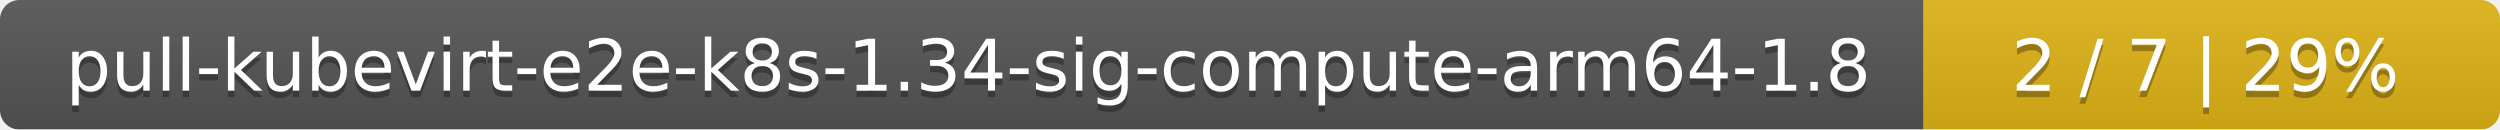
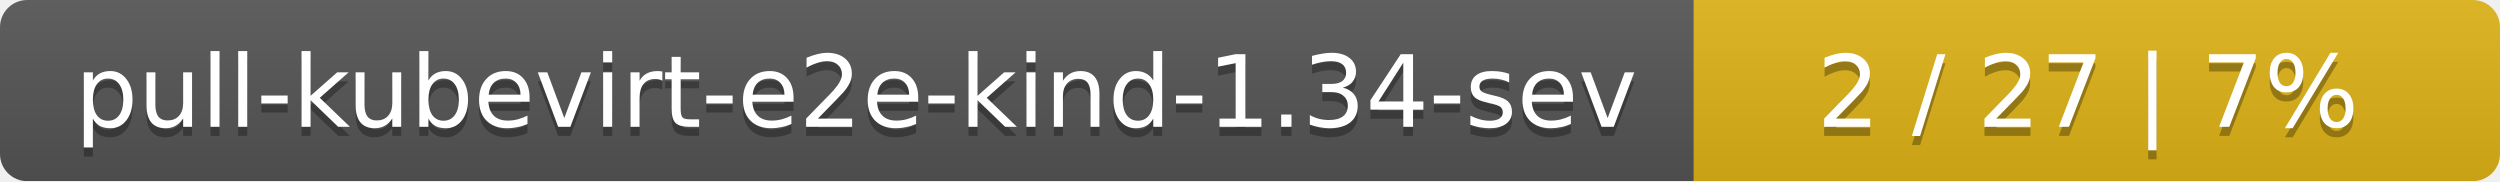
- <svg xmlns="http://www.w3.org/2000/svg" width="386" height="20">
+ <svg xmlns="http://www.w3.org/2000/svg" width="276" height="20">
  <linearGradient id="smooth" x2="0" y2="100%">
    <stop offset="0" stop-color="#bbb" stop-opacity=".1" />
    <stop offset="1" stop-opacity=".1" />
  </linearGradient>
  <mask id="round">
-     <rect width="386" height="20" rx="3" fill="#fff" />
+     <rect width="276" height="20" rx="3" fill="#fff" />
  </mask>
  <g mask="url(#round)">
-     <rect width="297" height="20" fill="#555" />
-     <rect x="297" width="89" height="20" fill="#dfb317" />
-     <rect width="386" height="20" fill="url(#smooth)" />
+     <rect width="187" height="20" fill="#555" />
+     <rect x="187" width="89" height="20" fill="#dfb317" />
+     <rect width="276" height="20" fill="url(#smooth)" />
  </g>
  <g fill="#fff" text-anchor="middle" font-family="DejaVu Sans,Verdana,Geneva,sans-serif" font-size="11">
-     <text x="149.5" y="15" fill="#010101" fill-opacity=".3">pull-kubevirt-e2e-k8s-1.34-sig-compute-arm64-1.8</text>
-     <text x="149.5" y="14">pull-kubevirt-e2e-k8s-1.34-sig-compute-arm64-1.8</text>
-     <text x="340.5" y="15" fill="#010101" fill-opacity=".3">2 / 7    |    29%</text>
-     <text x="340.5" y="14">2 / 7    |    29%</text>
+     <text x="94.5" y="15" fill="#010101" fill-opacity=".3">pull-kubevirt-e2e-kind-1.34-sev</text>
+     <text x="94.5" y="14">pull-kubevirt-e2e-kind-1.34-sev</text>
+     <text x="230.5" y="15" fill="#010101" fill-opacity=".3">2 / 27    |    7%</text>
+     <text x="230.5" y="14">2 / 27    |    7%</text>
  </g>
</svg>
